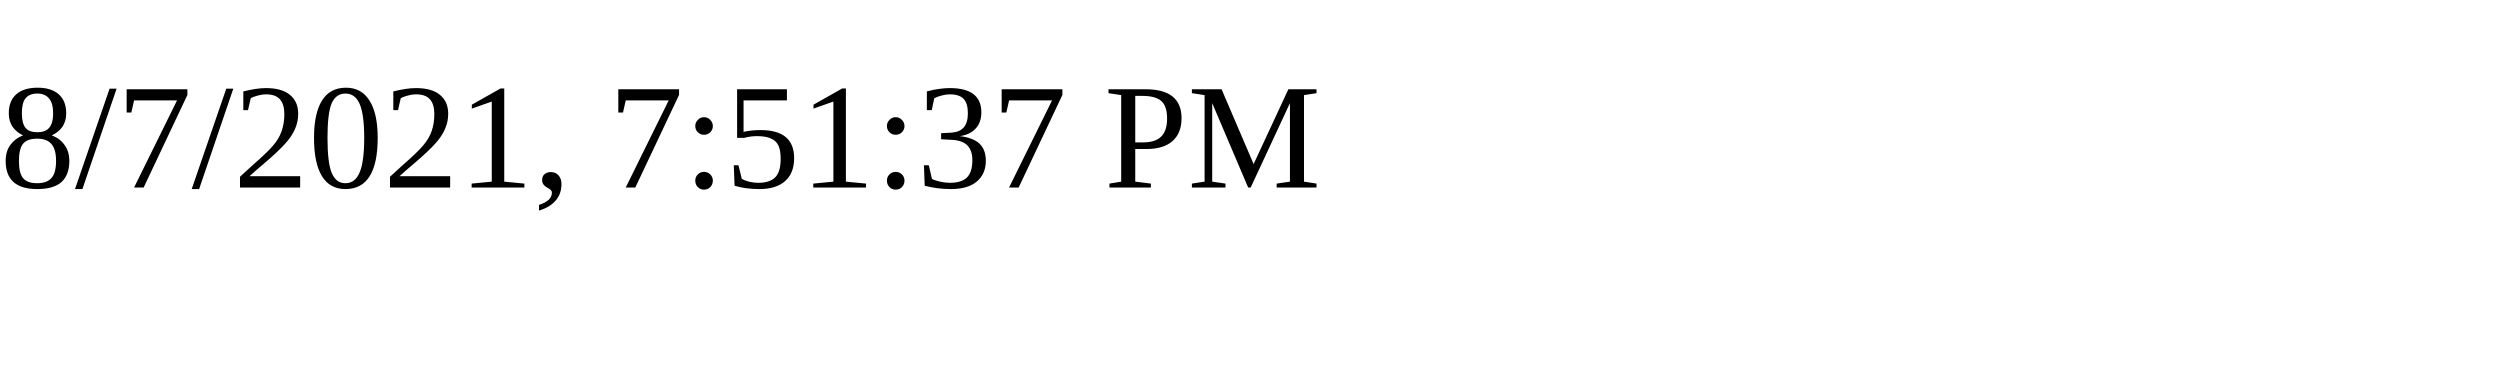
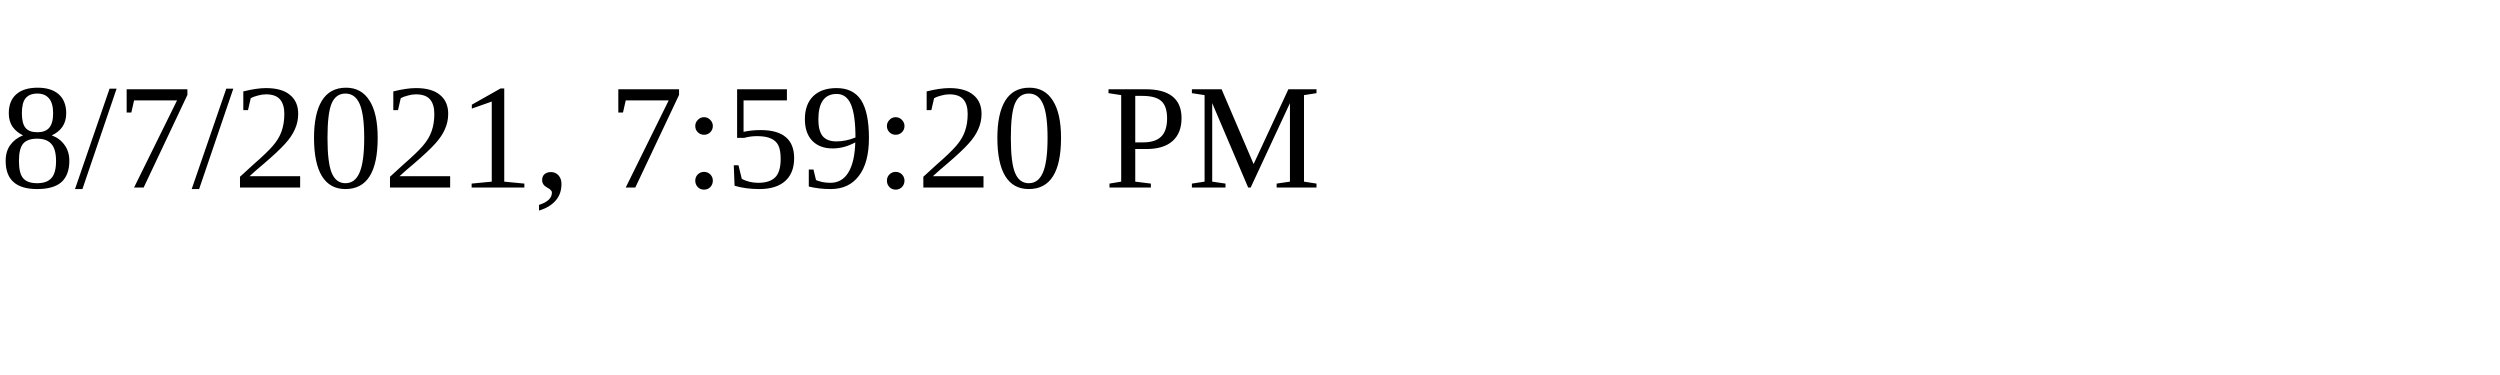
<svg xmlns="http://www.w3.org/2000/svg" height="30" width="200">
-   <text x="0" y="15">8/7/2021, 7:51:37 PM</text>
+   <text x="0" y="15">8/7/2021, 7:59:20 PM</text>
</svg>
